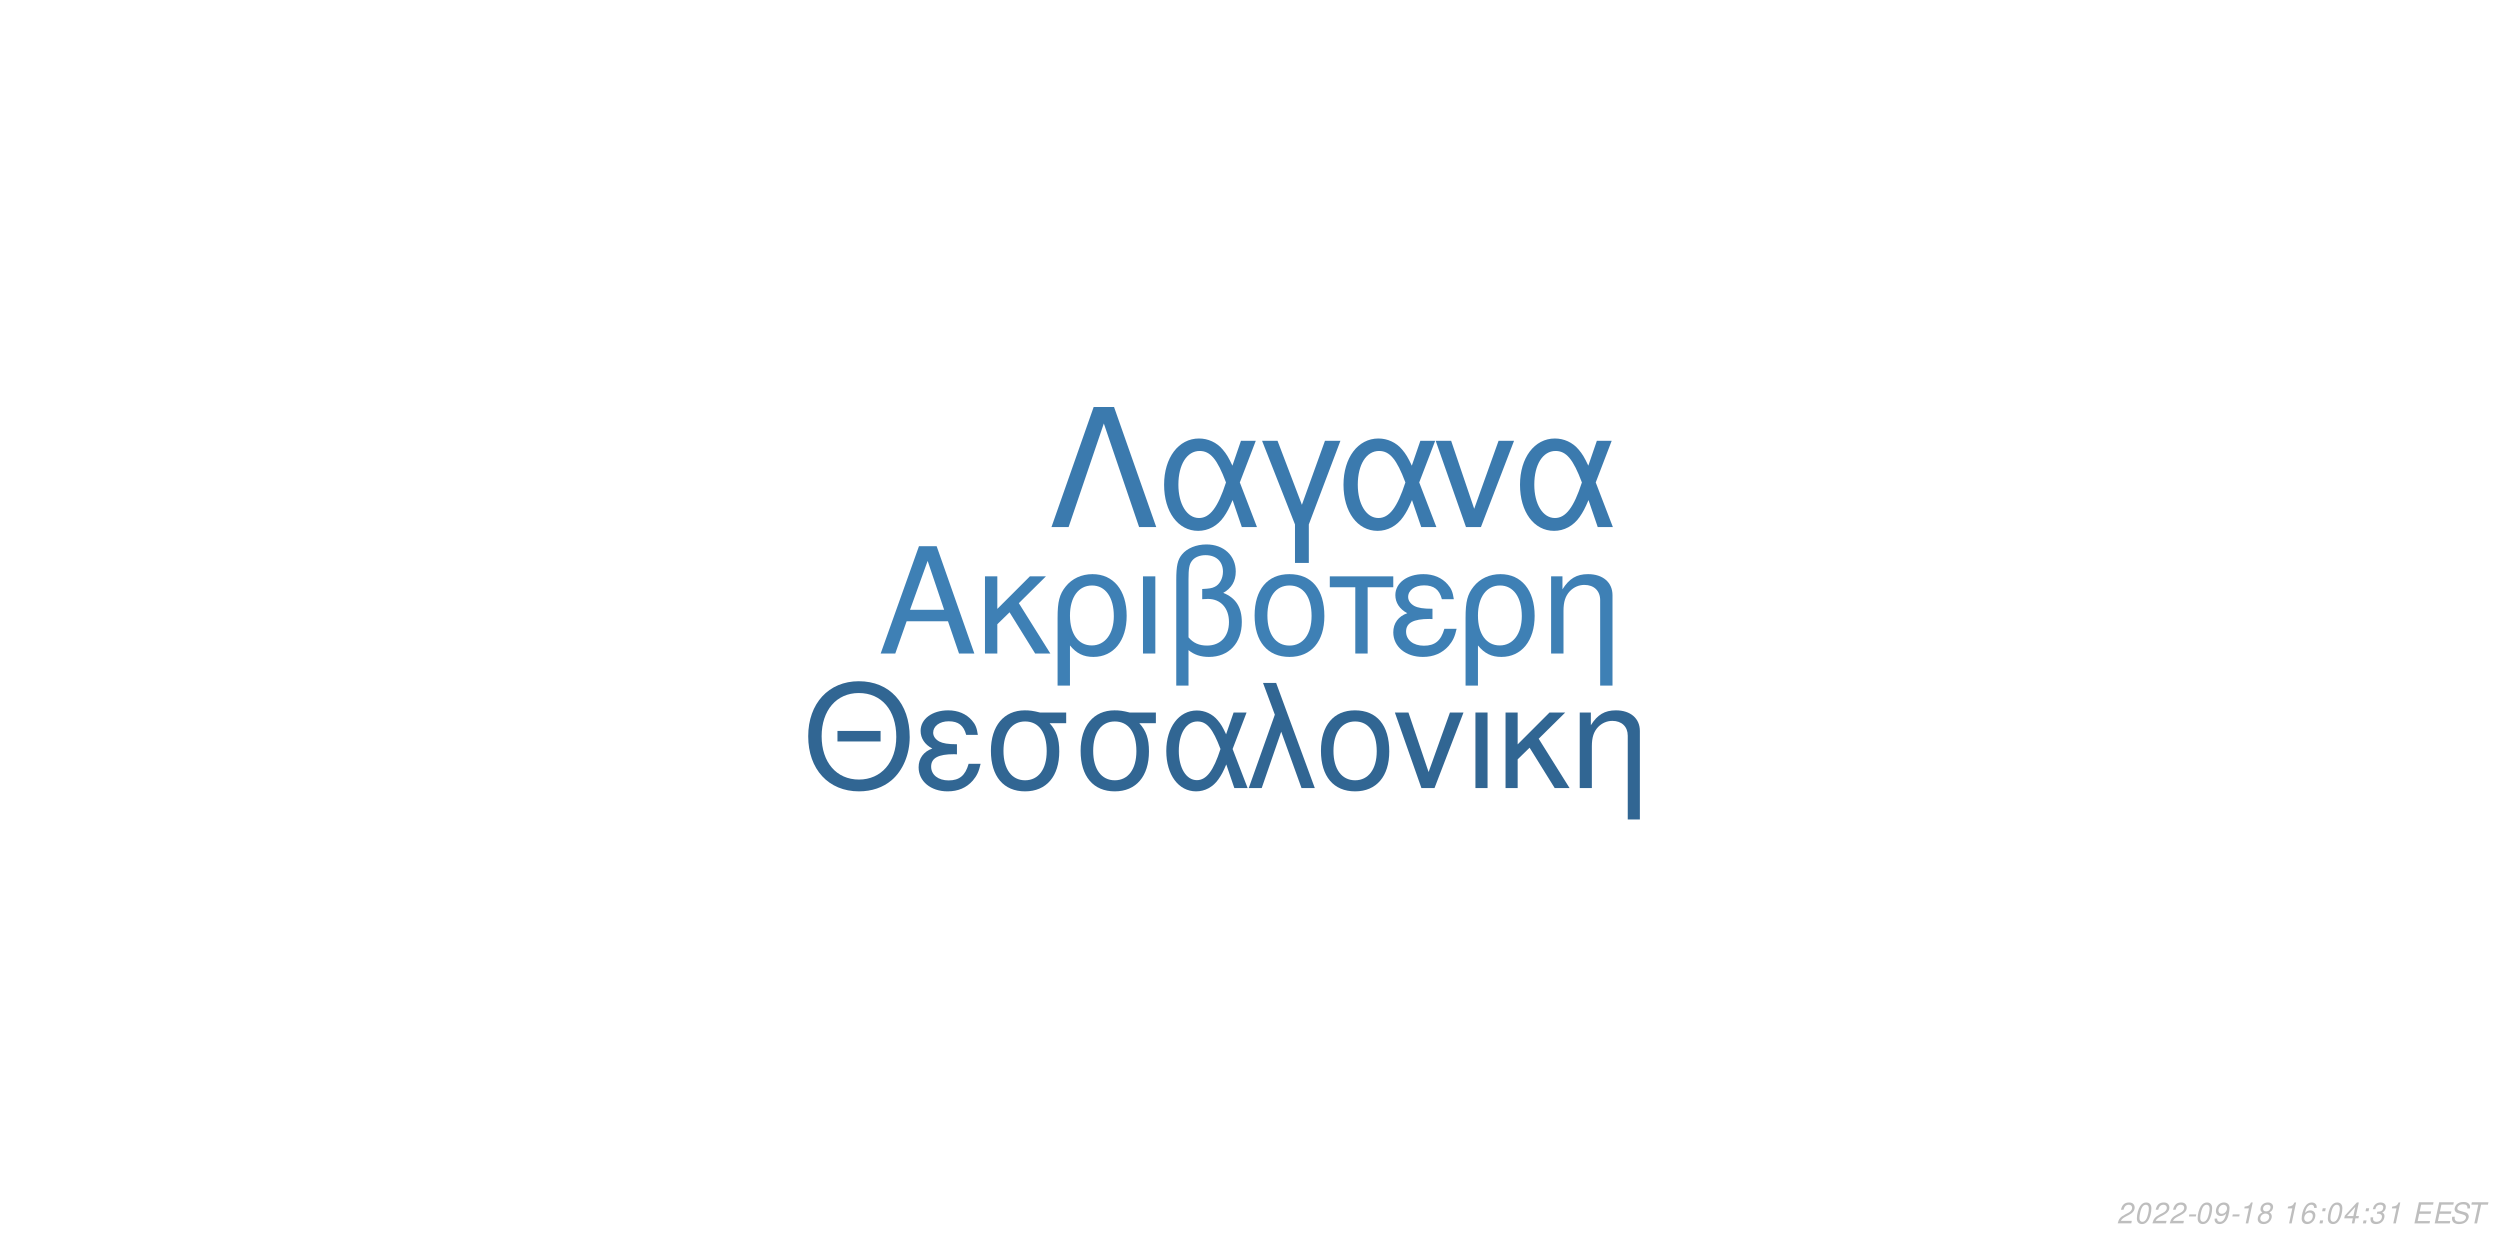
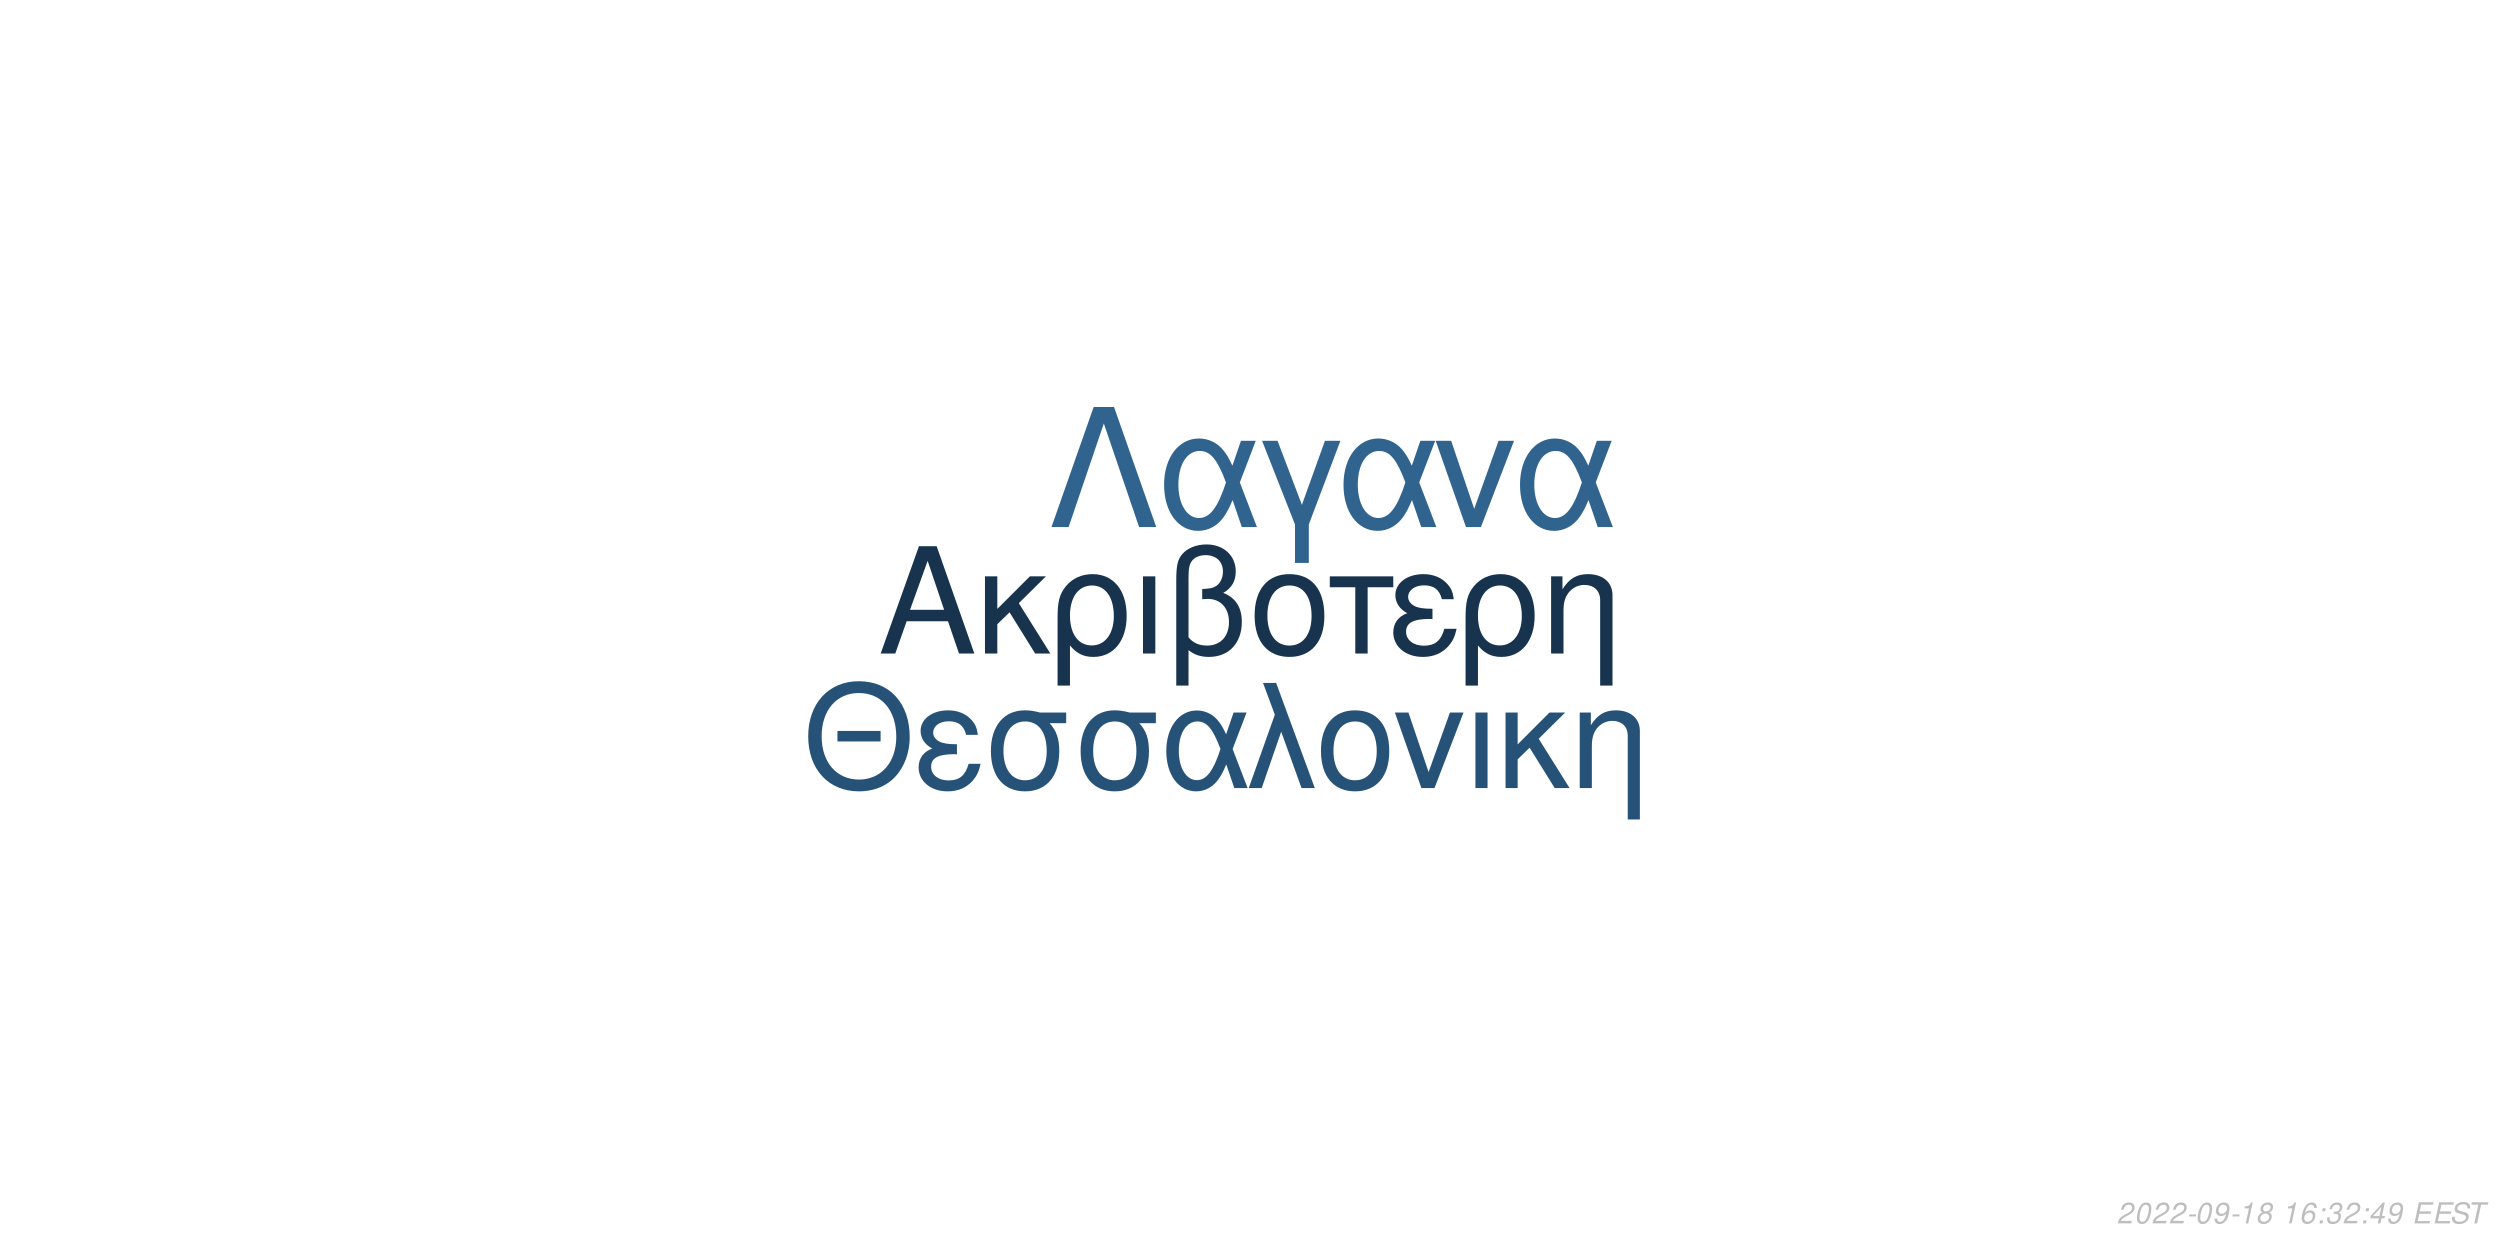
<svg xmlns="http://www.w3.org/2000/svg" xmlns:xlink="http://www.w3.org/1999/xlink" width="864pt" height="432pt" viewBox="0 0 864 432" version="1.1">
  <defs>
    <g>
      <symbol overflow="visible" id="glyph0-0">
        <path style="stroke:none;" d="" />
      </symbol>
      <symbol overflow="visible" id="glyph0-1">
        <path style="stroke:none;" d="M 24.125 -11.141 L 27.938 0 L 33.234 0 L 20.203 -37.094 L 14.094 -37.094 L 0.859 0 L 5.906 0 L 9.828 -11.141 Z M 22.797 -15.109 L 11 -15.109 L 17.094 -32.016 Z M 22.797 -15.109 " />
      </symbol>
      <symbol overflow="visible" id="glyph0-2">
        <path style="stroke:none;" d="M 7.172 -15.422 L 7.172 -26.672 L 2.906 -26.672 L 2.906 0 L 7.172 0 L 7.172 -10.125 L 11.406 -14.25 L 20.25 0 L 25.5 0 L 14.609 -17.406 L 23.969 -26.672 L 18.422 -26.672 Z M 7.172 -15.422 " />
      </symbol>
      <symbol overflow="visible" id="glyph0-3">
        <path style="stroke:none;" d="M 3 11.094 L 7.281 11.094 L 7.281 -2.797 C 9.516 -0.047 11.953 1.172 15.375 1.172 C 22.344 1.172 26.875 -4.422 26.875 -13.031 C 26.875 -21.891 22.297 -27.438 15.062 -27.438 C 11.297 -27.438 7.984 -25.906 5.797 -23.156 C 3.672 -20.516 3 -17.969 3 -12.359 Z M 14.906 -23.516 C 19.547 -23.516 22.438 -19.438 22.438 -12.922 C 22.438 -6.812 19.391 -2.797 14.812 -2.797 C 10.172 -2.797 7.281 -6.766 7.281 -13.125 C 7.281 -19.484 10.234 -23.516 14.906 -23.516 Z M 14.906 -23.516 " />
      </symbol>
      <symbol overflow="visible" id="glyph0-4">
        <path style="stroke:none;" d="M 3.516 0 L 7.781 0 L 7.781 -26.672 L 3.516 -26.672 Z M 3.516 0 " />
      </symbol>
      <symbol overflow="visible" id="glyph0-5">
        <path style="stroke:none;" d="M 4.016 11.094 L 8.25 11.094 L 8.25 -1.172 C 10.172 0.406 12.422 1.172 15.312 1.172 C 22.188 1.172 26.672 -3.609 26.672 -10.891 C 26.672 -15.984 24.578 -19.234 20.25 -20.969 C 23.109 -22.547 24.578 -25.031 24.578 -28.344 C 24.578 -33.844 20.406 -37.703 14.453 -37.703 C 10.938 -37.703 7.734 -36.391 6 -34.25 C 4.484 -32.422 4.016 -30.328 4.016 -25.391 Z M 8.25 -25.656 C 8.25 -29.359 8.5 -30.844 9.469 -32.062 C 10.375 -33.281 12.156 -34 14.094 -34 C 17.812 -34 20.156 -31.812 20.156 -28.297 C 20.156 -25.953 18.984 -23.812 17.297 -23.047 C 16.281 -22.547 15.469 -22.438 12.984 -22.297 L 12.984 -18.781 C 13.734 -18.828 14.344 -18.875 14.969 -18.875 C 19.344 -18.875 22.234 -15.719 22.234 -10.891 C 22.234 -5.906 19.281 -2.75 14.656 -2.75 C 11.953 -2.75 9.922 -3.609 8.25 -5.594 Z M 8.25 -25.656 " />
      </symbol>
      <symbol overflow="visible" id="glyph0-6">
        <path style="stroke:none;" d="M 14.094 -27.438 C 6.562 -27.438 2.094 -22.094 2.094 -13.125 C 2.094 -4.125 6.562 1.172 14.141 1.172 C 21.672 1.172 26.203 -4.172 26.203 -12.922 C 26.203 -22.188 21.828 -27.438 14.094 -27.438 Z M 14.141 -23.516 C 18.938 -23.516 21.781 -19.594 21.781 -12.984 C 21.781 -6.672 18.828 -2.75 14.141 -2.75 C 9.422 -2.75 6.516 -6.672 6.516 -13.125 C 6.516 -19.594 9.422 -23.516 14.141 -23.516 Z M 14.141 -23.516 " />
      </symbol>
      <symbol overflow="visible" id="glyph0-7">
        <path style="stroke:none;" d="M 7.891 0 L 12.156 0 L 12.156 -22.906 L 21.016 -22.906 L 21.016 -26.672 L -0.922 -26.672 L -0.922 -22.906 L 7.891 -22.906 Z M 7.891 0 " />
      </symbol>
      <symbol overflow="visible" id="glyph0-8">
        <path style="stroke:none;" d="M 14.562 -15.469 C 11.344 -15.469 9.562 -15.781 8.297 -16.438 C 6.922 -17.203 6.156 -18.328 6.156 -19.547 C 6.156 -21.891 8.453 -23.562 11.656 -23.562 C 15.062 -23.562 16.953 -22.094 17.812 -18.781 L 21.938 -18.781 C 21.578 -21.266 21.062 -22.5 19.797 -23.922 C 17.812 -26.203 14.906 -27.438 11.453 -27.438 C 5.797 -27.438 1.734 -24.375 1.734 -20.203 C 1.734 -17.609 3.156 -15.375 5.859 -13.938 C 2.797 -12.875 1.016 -10.484 1.016 -7.328 C 1.016 -2.391 5.297 1.172 11.25 1.172 C 14.969 1.172 17.906 -0.109 20.156 -2.641 C 21.578 -4.328 22.297 -5.797 22.906 -8.547 L 18.672 -8.547 C 17.5 -4.422 15.422 -2.703 11.609 -2.703 C 7.938 -2.703 5.438 -4.688 5.438 -7.578 C 5.438 -10.578 7.938 -11.953 13.484 -11.953 C 13.641 -11.953 14.094 -11.953 14.562 -11.906 Z M 14.562 -15.469 " />
      </symbol>
      <symbol overflow="visible" id="glyph0-9">
        <path style="stroke:none;" d="M 3.562 -26.672 L 3.562 0 L 7.844 0 L 7.844 -14.703 C 7.844 -17.906 8.5 -19.891 10.031 -21.531 C 11.406 -22.953 13.188 -23.719 15.062 -23.719 C 18.375 -23.719 20.516 -21.672 20.516 -18.469 L 20.516 11.094 L 24.781 11.094 L 24.781 -20.156 C 24.781 -24.578 21.469 -27.438 16.328 -27.438 C 12.359 -27.438 9.828 -25.906 7.484 -22.188 L 7.484 -26.672 Z M 3.562 -26.672 " />
      </symbol>
      <symbol overflow="visible" id="glyph1-0">
        <path style="stroke:none;" d="" />
      </symbol>
      <symbol overflow="visible" id="glyph1-1">
        <path style="stroke:none;" d="M 26.859 -19.734 L 11.953 -19.734 L 11.953 -16.094 L 26.859 -16.094 Z M 19.328 -36.922 C 8.922 -36.922 1.844 -29.25 1.844 -17.891 C 1.844 -6.484 8.875 1.141 19.391 1.141 C 23.812 1.141 27.703 -0.203 30.641 -2.688 C 34.578 -6.031 36.922 -11.656 36.922 -17.594 C 36.922 -29.297 30 -36.922 19.328 -36.922 Z M 19.328 -32.844 C 27.203 -32.844 32.281 -26.906 32.281 -17.688 C 32.281 -8.922 27.062 -2.938 19.391 -2.938 C 11.609 -2.938 6.484 -8.922 6.484 -17.891 C 6.484 -26.859 11.609 -32.844 19.328 -32.844 Z M 19.328 -32.844 " />
      </symbol>
      <symbol overflow="visible" id="glyph1-2">
        <path style="stroke:none;" d="M 14.25 -15.141 C 11.109 -15.141 9.375 -15.453 8.125 -16.094 C 6.781 -16.844 6.031 -17.938 6.031 -19.141 C 6.031 -21.422 8.266 -23.078 11.406 -23.078 C 14.75 -23.078 16.594 -21.625 17.438 -18.391 L 21.469 -18.391 C 21.125 -20.828 20.625 -22.031 19.391 -23.422 C 17.438 -25.656 14.594 -26.859 11.219 -26.859 C 5.688 -26.859 1.688 -23.875 1.688 -19.781 C 1.688 -17.234 3.094 -15.047 5.734 -13.656 C 2.734 -12.609 1 -10.266 1 -7.172 C 1 -2.344 5.188 1.141 11.016 1.141 C 14.656 1.141 17.547 -0.094 19.734 -2.594 C 21.125 -4.234 21.828 -5.688 22.422 -8.375 L 18.281 -8.375 C 17.141 -4.328 15.094 -2.641 11.359 -2.641 C 7.766 -2.641 5.328 -4.578 5.328 -7.422 C 5.328 -10.359 7.766 -11.703 13.203 -11.703 C 13.359 -11.703 13.797 -11.703 14.25 -11.656 Z M 14.25 -15.141 " />
      </symbol>
      <symbol overflow="visible" id="glyph1-3">
        <path style="stroke:none;" d="M 29 -26.109 L 19.938 -26.109 C 17.594 -26.703 16.438 -26.859 14.703 -26.859 C 7.469 -26.859 2.984 -21.469 2.984 -12.859 C 2.984 -4.031 7.375 1.141 14.797 1.141 C 22.172 1.141 26.609 -4.078 26.609 -12.656 C 26.609 -17.047 25.656 -19.828 23.266 -22.422 L 29 -22.422 Z M 14.797 -23.016 C 19.531 -23.016 22.266 -19.234 22.266 -12.75 C 22.266 -6.531 19.438 -2.688 14.797 -2.688 C 10.172 -2.688 7.328 -6.531 7.328 -12.859 C 7.328 -19.188 10.172 -23.016 14.797 -23.016 Z M 14.797 -23.016 " />
      </symbol>
      <symbol overflow="visible" id="glyph1-4">
        <path style="stroke:none;" d="M 29.344 -26.109 L 24.859 -26.109 L 22.266 -18.578 C 21.125 -21.031 20.484 -22.125 19.328 -23.469 C 17.547 -25.609 14.906 -26.812 12.156 -26.812 C 5.984 -26.812 1.594 -20.984 1.594 -12.812 C 1.594 -4.578 5.828 1.141 11.906 1.141 C 14.953 1.141 17.734 -0.344 19.625 -3.047 C 20.672 -4.531 21.281 -5.688 22.328 -8.172 L 25.109 0 L 29.703 0 L 24.516 -13.5 Z M 20.328 -13.5 C 17.891 -5.922 15.453 -2.734 12.156 -2.734 C 8.516 -2.734 5.922 -6.922 5.922 -12.812 C 5.922 -18.938 8.516 -23.016 12.359 -23.016 C 15.594 -23.016 17.688 -20.531 20.328 -13.5 Z M 20.328 -13.5 " />
      </symbol>
      <symbol overflow="visible" id="glyph1-5">
        <path style="stroke:none;" d="M 1.094 0 L 5.578 0 L 12.312 -19.484 L 19.328 0 L 23.922 0 L 10.562 -36.328 L 6.031 -36.328 L 10.109 -25.359 Z M 1.094 0 " />
      </symbol>
      <symbol overflow="visible" id="glyph1-6">
        <path style="stroke:none;" d="M 13.797 -26.859 C 6.422 -26.859 2.047 -21.625 2.047 -12.859 C 2.047 -4.031 6.422 1.141 13.859 1.141 C 21.234 1.141 25.656 -4.078 25.656 -12.656 C 25.656 -21.719 21.375 -26.859 13.797 -26.859 Z M 13.859 -23.016 C 18.531 -23.016 21.328 -19.188 21.328 -12.703 C 21.328 -6.531 18.438 -2.688 13.859 -2.688 C 9.219 -2.688 6.375 -6.531 6.375 -12.859 C 6.375 -19.188 9.219 -23.016 13.859 -23.016 Z M 13.859 -23.016 " />
      </symbol>
      <symbol overflow="visible" id="glyph1-7">
        <path style="stroke:none;" d="M 14.297 0 L 24.312 -26.109 L 19.625 -26.109 L 12.25 -5.531 L 5.281 -26.109 L 0.594 -26.109 L 9.766 0 Z M 14.297 0 " />
      </symbol>
      <symbol overflow="visible" id="glyph1-8">
        <path style="stroke:none;" d="M 3.438 0 L 7.625 0 L 7.625 -26.109 L 3.438 -26.109 Z M 3.438 0 " />
      </symbol>
      <symbol overflow="visible" id="glyph1-9">
        <path style="stroke:none;" d="M 7.031 -15.094 L 7.031 -26.109 L 2.844 -26.109 L 2.844 0 L 7.031 0 L 7.031 -9.922 L 11.156 -13.953 L 19.828 0 L 24.969 0 L 14.297 -17.047 L 23.469 -26.109 L 18.031 -26.109 Z M 7.031 -15.094 " />
      </symbol>
      <symbol overflow="visible" id="glyph1-10">
        <path style="stroke:none;" d="M 3.484 -26.109 L 3.484 0 L 7.672 0 L 7.672 -14.406 C 7.672 -17.547 8.328 -19.484 9.812 -21.078 C 11.156 -22.469 12.906 -23.219 14.75 -23.219 C 17.984 -23.219 20.078 -21.234 20.078 -18.094 L 20.078 10.859 L 24.266 10.859 L 24.266 -19.734 C 24.266 -24.062 21.031 -26.859 16 -26.859 C 12.109 -26.859 9.609 -25.359 7.328 -21.719 L 7.328 -26.109 Z M 3.484 -26.109 " />
      </symbol>
      <symbol overflow="visible" id="glyph2-0">
        <path style="stroke:none;" d="" />
      </symbol>
      <symbol overflow="visible" id="glyph2-1">
        <path style="stroke:none;" d="M 22.531 -41.484 L 15.484 -41.484 L 0.906 0 L 6.828 0 L 19 -35.797 L 31.188 0 L 37.109 0 Z M 22.531 -41.484 " />
      </symbol>
      <symbol overflow="visible" id="glyph2-2">
        <path style="stroke:none;" d="M 33.516 -29.812 L 28.391 -29.812 L 25.438 -21.219 C 24.125 -24.016 23.391 -25.266 22.078 -26.797 C 20.031 -29.25 17.016 -30.609 13.891 -30.609 C 6.828 -30.609 1.828 -23.953 1.828 -14.625 C 1.828 -5.234 6.656 1.312 13.594 1.312 C 17.078 1.312 20.266 -0.391 22.422 -3.469 C 23.609 -5.172 24.297 -6.484 25.5 -9.328 L 28.688 0 L 33.922 0 L 28 -15.422 Z M 23.219 -15.422 C 20.422 -6.766 17.641 -3.125 13.891 -3.125 C 9.734 -3.125 6.766 -7.906 6.766 -14.625 C 6.766 -21.625 9.734 -26.297 14.109 -26.297 C 17.812 -26.297 20.203 -23.453 23.219 -15.422 Z M 23.219 -15.422 " />
      </symbol>
      <symbol overflow="visible" id="glyph2-3">
        <path style="stroke:none;" d="M 12.062 12.406 L 16.844 12.406 L 16.844 -0.906 L 27.766 -29.812 L 22.422 -29.812 L 14.453 -7.688 L 6.031 -29.812 L 0.688 -29.812 L 12.062 -0.906 Z M 12.062 12.406 " />
      </symbol>
      <symbol overflow="visible" id="glyph2-4">
        <path style="stroke:none;" d="M 16.328 0 L 27.766 -29.812 L 22.422 -29.812 L 14 -6.312 L 6.031 -29.812 L 0.688 -29.812 L 11.156 0 Z M 16.328 0 " />
      </symbol>
      <symbol overflow="visible" id="glyph3-0">
        <path style="stroke:none;" d="" />
      </symbol>
      <symbol overflow="visible" id="glyph3-1">
        <path style="stroke:none;" d="M 5.234 -0.875 L 1.469 -0.875 C 1.641 -1.375 2.203 -1.891 3.109 -2.344 L 4.234 -2.938 C 5.562 -3.625 6.219 -4.469 6.219 -5.484 C 6.219 -5.938 6.062 -6.359 5.797 -6.656 C 5.469 -7.047 4.984 -7.234 4.312 -7.234 C 2.766 -7.234 1.891 -6.453 1.484 -4.734 L 2.375 -4.734 C 2.484 -5.188 2.609 -5.484 2.797 -5.75 C 3.094 -6.203 3.609 -6.453 4.188 -6.453 C 4.891 -6.453 5.344 -6.031 5.344 -5.375 C 5.344 -4.703 4.859 -4.094 4.016 -3.656 L 2.984 -3.125 C 1.234 -2.188 0.797 -1.656 0.344 -0.016 L 5.047 -0.016 Z M 5.234 -0.875 " />
      </symbol>
      <symbol overflow="visible" id="glyph3-2">
        <path style="stroke:none;" d="M 4.203 -7.234 C 3.375 -7.234 2.688 -6.812 2.125 -5.984 C 1.484 -5.047 0.984 -3.188 0.984 -1.734 C 0.984 -1.109 1.172 -0.562 1.484 -0.266 C 1.797 0.047 2.281 0.234 2.766 0.234 C 3.625 0.234 4.281 -0.156 4.859 -1.016 C 5.516 -1.953 6 -3.797 6 -5.266 C 6 -6.5 5.328 -7.234 4.203 -7.234 Z M 4.094 -6.453 C 4.734 -6.453 5.125 -5.984 5.125 -5.156 C 5.125 -4.203 4.781 -2.625 4.406 -1.812 C 3.984 -0.938 3.516 -0.547 2.875 -0.547 C 2.25 -0.547 1.875 -1.031 1.875 -1.828 C 1.875 -2.797 2.203 -4.344 2.594 -5.203 C 2.984 -6.047 3.453 -6.453 4.094 -6.453 Z M 4.094 -6.453 " />
      </symbol>
      <symbol overflow="visible" id="glyph3-3">
        <path style="stroke:none;" d="M 3.516 -3.125 L 1.125 -3.125 L 0.969 -2.406 L 3.359 -2.406 Z M 3.516 -3.125 " />
      </symbol>
      <symbol overflow="visible" id="glyph3-4">
        <path style="stroke:none;" d="M 0.844 -1.656 C 0.844 -1.547 0.844 -1.438 0.844 -1.375 C 0.844 -0.406 1.531 0.234 2.578 0.234 C 3.203 0.234 3.766 0.016 4.297 -0.438 C 4.938 -1 5.312 -1.656 5.594 -2.719 C 5.844 -3.672 6.016 -4.766 6.016 -5.375 C 6.016 -5.844 5.844 -6.328 5.547 -6.656 C 5.203 -7.031 4.703 -7.234 4.062 -7.234 C 2.516 -7.234 1.297 -5.938 1.297 -4.266 C 1.297 -3.203 1.984 -2.547 3.047 -2.547 C 3.484 -2.547 3.953 -2.672 4.281 -2.891 C 4.406 -2.984 4.547 -3.078 4.828 -3.344 C 4.438 -1.484 3.703 -0.547 2.703 -0.547 C 2.109 -0.547 1.719 -0.938 1.719 -1.547 L 1.719 -1.656 Z M 3.953 -6.453 C 4.625 -6.453 5.141 -5.953 5.141 -5.281 C 5.141 -4.188 4.312 -3.312 3.297 -3.312 C 2.594 -3.312 2.172 -3.734 2.172 -4.453 C 2.172 -5.562 2.984 -6.453 3.953 -6.453 Z M 3.953 -6.453 " />
      </symbol>
      <symbol overflow="visible" id="glyph3-5">
        <path style="stroke:none;" d="M 3.703 -5.188 L 2.594 0 L 3.469 0 L 5.016 -7.234 L 4.438 -7.234 C 3.906 -6.156 3.688 -6.016 2.234 -5.812 L 2.109 -5.188 Z M 3.703 -5.188 " />
      </symbol>
      <symbol overflow="visible" id="glyph3-6">
        <path style="stroke:none;" d="M 4.766 -3.797 C 5.078 -3.969 5.234 -4.078 5.438 -4.234 C 5.812 -4.594 6.062 -5.172 6.062 -5.734 C 6.062 -6.625 5.344 -7.234 4.266 -7.234 C 2.812 -7.234 1.703 -6.219 1.703 -4.875 C 1.703 -4.406 1.875 -4.125 2.359 -3.812 C 1.297 -3.312 0.75 -2.516 0.75 -1.469 C 0.75 -0.438 1.547 0.234 2.812 0.234 C 3.656 0.234 4.359 -0.094 4.938 -0.734 C 5.359 -1.234 5.609 -1.859 5.609 -2.438 C 5.609 -3.047 5.312 -3.516 4.766 -3.797 Z M 4.109 -6.453 C 4.797 -6.453 5.188 -6.125 5.188 -5.578 C 5.188 -5.266 5.062 -4.922 4.859 -4.672 C 4.562 -4.312 4.188 -4.156 3.656 -4.156 C 2.984 -4.156 2.594 -4.453 2.594 -4.984 C 2.594 -5.859 3.203 -6.453 4.109 -6.453 Z M 3.453 -3.406 C 4.234 -3.406 4.734 -2.984 4.734 -2.312 C 4.734 -1.312 3.922 -0.547 2.875 -0.547 C 2.125 -0.547 1.625 -0.969 1.625 -1.625 C 1.625 -2.609 2.438 -3.406 3.453 -3.406 Z M 3.453 -3.406 " />
      </symbol>
      <symbol overflow="visible" id="glyph3-7">
        <path style="stroke:none;" d="" />
      </symbol>
      <symbol overflow="visible" id="glyph3-8">
        <path style="stroke:none;" d="M 6.125 -5.344 L 6.141 -5.625 C 6.141 -6.609 5.453 -7.234 4.391 -7.234 C 3.438 -7.234 2.641 -6.719 2.016 -5.703 C 1.422 -4.781 0.938 -2.953 0.938 -1.688 C 0.938 -0.516 1.688 0.234 2.859 0.234 C 3.703 0.234 4.438 -0.156 5 -0.875 C 5.406 -1.422 5.672 -2.156 5.672 -2.766 C 5.672 -3.812 4.969 -4.5 3.906 -4.5 C 3.234 -4.5 2.672 -4.234 2.094 -3.625 C 2.406 -5.375 3.234 -6.453 4.25 -6.453 C 4.703 -6.453 5.062 -6.234 5.172 -5.844 C 5.203 -5.719 5.234 -5.578 5.25 -5.344 Z M 3.656 -3.734 C 4.344 -3.734 4.797 -3.281 4.797 -2.625 C 4.797 -1.469 3.984 -0.547 2.984 -0.547 C 2.297 -0.547 1.812 -1.047 1.812 -1.766 C 1.812 -2.859 2.625 -3.734 3.656 -3.734 Z M 3.656 -3.734 " />
      </symbol>
      <symbol overflow="visible" id="glyph3-9">
        <path style="stroke:none;" d="M 2.359 -1.031 L 1.312 -1.031 L 1.094 0 L 2.141 0 Z M 3.266 -5.234 L 2.219 -5.234 L 2 -4.203 L 3.047 -4.203 Z M 3.266 -5.234 " />
      </symbol>
      <symbol overflow="visible" id="glyph3-10">
-         <path style="stroke:none;" d="M 3.625 -1.75 L 3.266 0 L 4.141 0 L 4.516 -1.75 L 5.562 -1.75 L 5.734 -2.531 L 4.688 -2.531 L 5.688 -7.234 L 5.016 -7.234 L 0.844 -2.672 L 0.641 -1.75 Z M 3.797 -2.531 L 1.594 -2.531 L 4.469 -5.703 Z M 3.797 -2.531 " />
+         <path style="stroke:none;" d="M 2.922 -3.312 C 3.125 -3.344 3.234 -3.344 3.375 -3.344 C 4.203 -3.344 4.688 -3 4.688 -2.406 C 4.688 -1.312 3.906 -0.547 2.781 -0.547 C 2.047 -0.547 1.594 -0.938 1.594 -1.562 C 1.594 -1.719 1.609 -1.844 1.656 -2.094 L 0.766 -2.094 C 0.734 -1.797 0.719 -1.641 0.719 -1.469 C 0.719 -0.375 1.406 0.234 2.641 0.234 C 3.547 0.234 4.297 -0.078 4.812 -0.656 C 5.266 -1.156 5.562 -1.875 5.562 -2.547 C 5.562 -3.125 5.344 -3.453 4.797 -3.734 C 5.641 -4.234 6.016 -4.844 6.016 -5.734 C 6.016 -6.656 5.312 -7.234 4.203 -7.234 C 3.375 -7.234 2.672 -6.938 2.188 -6.375 C 1.891 -6.031 1.703 -5.641 1.516 -4.906 L 2.391 -4.906 C 2.5 -5.359 2.594 -5.594 2.734 -5.812 C 3.047 -6.234 3.516 -6.453 4.078 -6.453 C 4.734 -6.453 5.141 -6.125 5.141 -5.578 C 5.141 -5.188 5.016 -4.797 4.797 -4.547 C 4.516 -4.234 4 -4.062 3.266 -4.062 L 3.078 -4.062 Z M 2.922 -3.312 " />
      </symbol>
      <symbol overflow="visible" id="glyph3-11">
-         <path style="stroke:none;" d="M 2.922 -3.312 C 3.125 -3.344 3.234 -3.344 3.375 -3.344 C 4.203 -3.344 4.688 -3 4.688 -2.406 C 4.688 -1.312 3.906 -0.547 2.781 -0.547 C 2.047 -0.547 1.594 -0.938 1.594 -1.562 C 1.594 -1.719 1.609 -1.844 1.656 -2.094 L 0.766 -2.094 C 0.734 -1.797 0.719 -1.641 0.719 -1.469 C 0.719 -0.375 1.406 0.234 2.641 0.234 C 3.547 0.234 4.297 -0.078 4.812 -0.656 C 5.266 -1.156 5.562 -1.875 5.562 -2.547 C 5.562 -3.125 5.344 -3.453 4.797 -3.734 C 5.641 -4.234 6.016 -4.844 6.016 -5.734 C 6.016 -6.656 5.312 -7.234 4.203 -7.234 C 3.375 -7.234 2.672 -6.938 2.188 -6.375 C 1.891 -6.031 1.703 -5.641 1.516 -4.906 L 2.391 -4.906 C 2.5 -5.359 2.594 -5.594 2.734 -5.812 C 3.047 -6.234 3.516 -6.453 4.078 -6.453 C 4.734 -6.453 5.141 -6.125 5.141 -5.578 C 5.141 -5.188 5.016 -4.797 4.797 -4.547 C 4.516 -4.234 4 -4.062 3.266 -4.062 L 3.078 -4.062 Z M 2.922 -3.312 " />
+         <path style="stroke:none;" d="M 3.625 -1.75 L 3.266 0 L 4.141 0 L 4.516 -1.75 L 5.562 -1.75 L 5.734 -2.531 L 4.688 -2.531 L 5.688 -7.234 L 5.016 -7.234 L 0.844 -2.672 L 0.641 -1.75 Z M 3.797 -2.531 L 1.594 -2.531 L 4.469 -5.703 Z M 3.797 -2.531 " />
      </symbol>
      <symbol overflow="visible" id="glyph3-12">
        <path style="stroke:none;" d="M 2.547 -3.312 L 6.5 -3.312 L 6.688 -4.141 L 2.719 -4.141 L 3.219 -6.469 L 7.344 -6.469 L 7.516 -7.297 L 2.453 -7.297 L 0.906 0 L 6.125 0 L 6.297 -0.812 L 2.016 -0.812 Z M 2.547 -3.312 " />
      </symbol>
      <symbol overflow="visible" id="glyph3-13">
        <path style="stroke:none;" d="M 7.062 -5.156 C 7.125 -5.438 7.141 -5.562 7.141 -5.703 C 7.141 -6.156 6.938 -6.594 6.594 -6.891 C 6.188 -7.25 5.656 -7.406 4.875 -7.406 C 3.844 -7.406 3.047 -7.125 2.5 -6.562 C 2.094 -6.141 1.781 -5.438 1.781 -4.922 C 1.781 -4.297 2.219 -3.766 2.891 -3.562 L 4.594 -3.094 C 5.406 -2.859 5.734 -2.578 5.734 -2.094 C 5.734 -1.781 5.547 -1.406 5.266 -1.141 C 4.844 -0.766 4.266 -0.578 3.453 -0.578 C 2.328 -0.578 1.812 -0.984 1.812 -1.906 C 1.812 -2.047 1.812 -2.125 1.844 -2.312 L 0.984 -2.312 C 0.906 -2.062 0.891 -1.906 0.891 -1.688 C 0.891 -0.484 1.797 0.234 3.297 0.234 C 4.359 0.234 5.234 -0.062 5.812 -0.609 C 6.344 -1.078 6.688 -1.797 6.688 -2.375 C 6.688 -2.641 6.609 -2.906 6.453 -3.156 C 6.234 -3.5 5.938 -3.703 5.469 -3.828 L 3.75 -4.312 C 2.984 -4.547 2.734 -4.734 2.734 -5.188 C 2.734 -5.547 2.875 -5.844 3.188 -6.109 C 3.547 -6.438 4.031 -6.594 4.703 -6.594 C 5.266 -6.594 5.688 -6.484 5.906 -6.297 C 6.094 -6.125 6.219 -5.797 6.219 -5.516 C 6.219 -5.422 6.203 -5.344 6.188 -5.156 Z M 7.062 -5.156 " />
      </symbol>
      <symbol overflow="visible" id="glyph3-14">
        <path style="stroke:none;" d="M 4.938 -6.469 L 7.312 -6.469 L 7.484 -7.297 L 1.75 -7.297 L 1.578 -6.469 L 3.984 -6.469 L 2.609 0 L 3.547 0 Z M 4.938 -6.469 " />
      </symbol>
    </g>
  </defs>
  <g id="surface1">
    <rect x="0" y="0" width="864" height="432" style="fill:rgb(100%,100%,100%);fill-opacity:1;stroke:none;" />
-     <g style="fill:rgb(24.314%,50.196%,70.98%);fill-opacity:1;">
+     <g style="fill:rgb(9.02%,20%,30.588%);fill-opacity:1;">
      <use xlink:href="#glyph0-1" x="303.5" y="225.861" />
      <use xlink:href="#glyph0-2" x="337.5" y="225.861" />
      <use xlink:href="#glyph0-3" x="362.5" y="225.861" />
      <use xlink:href="#glyph0-4" x="391.5" y="225.861" />
      <use xlink:href="#glyph0-5" x="402.5" y="225.861" />
      <use xlink:href="#glyph0-6" x="431.5" y="225.861" />
      <use xlink:href="#glyph0-7" x="460.5" y="225.861" />
      <use xlink:href="#glyph0-8" x="480.5" y="225.861" />
      <use xlink:href="#glyph0-3" x="503.5" y="225.861" />
      <use xlink:href="#glyph0-9" x="532.5" y="225.861" />
    </g>
-     <g style="fill:rgb(19.216%,40%,57.647%);fill-opacity:1;">
+     <g style="fill:rgb(15.294%,32.157%,46.667%);fill-opacity:1;">
      <use xlink:href="#glyph1-1" x="277.473" y="272.354" />
      <use xlink:href="#glyph1-2" x="316.473" y="272.354" />
      <use xlink:href="#glyph1-3" x="339.473" y="272.354" />
      <use xlink:href="#glyph1-3" x="370.473" y="272.354" />
      <use xlink:href="#glyph1-4" x="401.473" y="272.354" />
      <use xlink:href="#glyph1-5" x="430.473" y="272.354" />
      <use xlink:href="#glyph1-6" x="454.473" y="272.354" />
      <use xlink:href="#glyph1-7" x="481.473" y="272.354" />
      <use xlink:href="#glyph1-8" x="506.473" y="272.354" />
      <use xlink:href="#glyph1-9" x="517.473" y="272.354" />
      <use xlink:href="#glyph1-10" x="542.473" y="272.354" />
    </g>
-     <g style="fill:rgb(23.137%,47.843%,68.235%);fill-opacity:1;">
+     <g style="fill:rgb(18.824%,39.216%,56.078%);fill-opacity:1;">
      <use xlink:href="#glyph2-1" x="362.484" y="182.152" />
      <use xlink:href="#glyph2-2" x="400.484" y="182.152" />
      <use xlink:href="#glyph2-3" x="435.484" y="182.152" />
      <use xlink:href="#glyph2-2" x="462.484" y="182.152" />
      <use xlink:href="#glyph2-4" x="495.484" y="182.152" />
      <use xlink:href="#glyph2-2" x="523.484" y="182.152" />
    </g>
    <g style="fill:rgb(74.51%,74.51%,74.51%);fill-opacity:1;">
      <use xlink:href="#glyph3-1" x="731.52" y="422.81" />
      <use xlink:href="#glyph3-2" x="737.52" y="422.81" />
      <use xlink:href="#glyph3-1" x="743.52" y="422.81" />
      <use xlink:href="#glyph3-1" x="749.52" y="422.81" />
      <use xlink:href="#glyph3-3" x="755.52" y="422.81" />
      <use xlink:href="#glyph3-2" x="758.52" y="422.81" />
      <use xlink:href="#glyph3-4" x="764.52" y="422.81" />
      <use xlink:href="#glyph3-3" x="770.52" y="422.81" />
      <use xlink:href="#glyph3-5" x="773.52" y="422.81" />
      <use xlink:href="#glyph3-6" x="779.52" y="422.81" />
      <use xlink:href="#glyph3-7" x="785.52" y="422.81" />
      <use xlink:href="#glyph3-5" x="788.52" y="422.81" />
      <use xlink:href="#glyph3-8" x="794.52" y="422.81" />
      <use xlink:href="#glyph3-9" x="800.52" y="422.81" />
-       <use xlink:href="#glyph3-2" x="803.52" y="422.81" />
-       <use xlink:href="#glyph3-10" x="809.52" y="422.81" />
+       <use xlink:href="#glyph3-10" x="803.52" y="422.81" />
+       <use xlink:href="#glyph3-1" x="809.52" y="422.81" />
      <use xlink:href="#glyph3-9" x="815.52" y="422.81" />
      <use xlink:href="#glyph3-11" x="818.52" y="422.81" />
-       <use xlink:href="#glyph3-5" x="824.52" y="422.81" />
+       <use xlink:href="#glyph3-4" x="824.52" y="422.81" />
      <use xlink:href="#glyph3-7" x="830.52" y="422.81" />
      <use xlink:href="#glyph3-12" x="833.52" y="422.81" />
      <use xlink:href="#glyph3-12" x="840.52" y="422.81" />
      <use xlink:href="#glyph3-13" x="846.52" y="422.81" />
      <use xlink:href="#glyph3-14" x="852.52" y="422.81" />
    </g>
  </g>
</svg>
